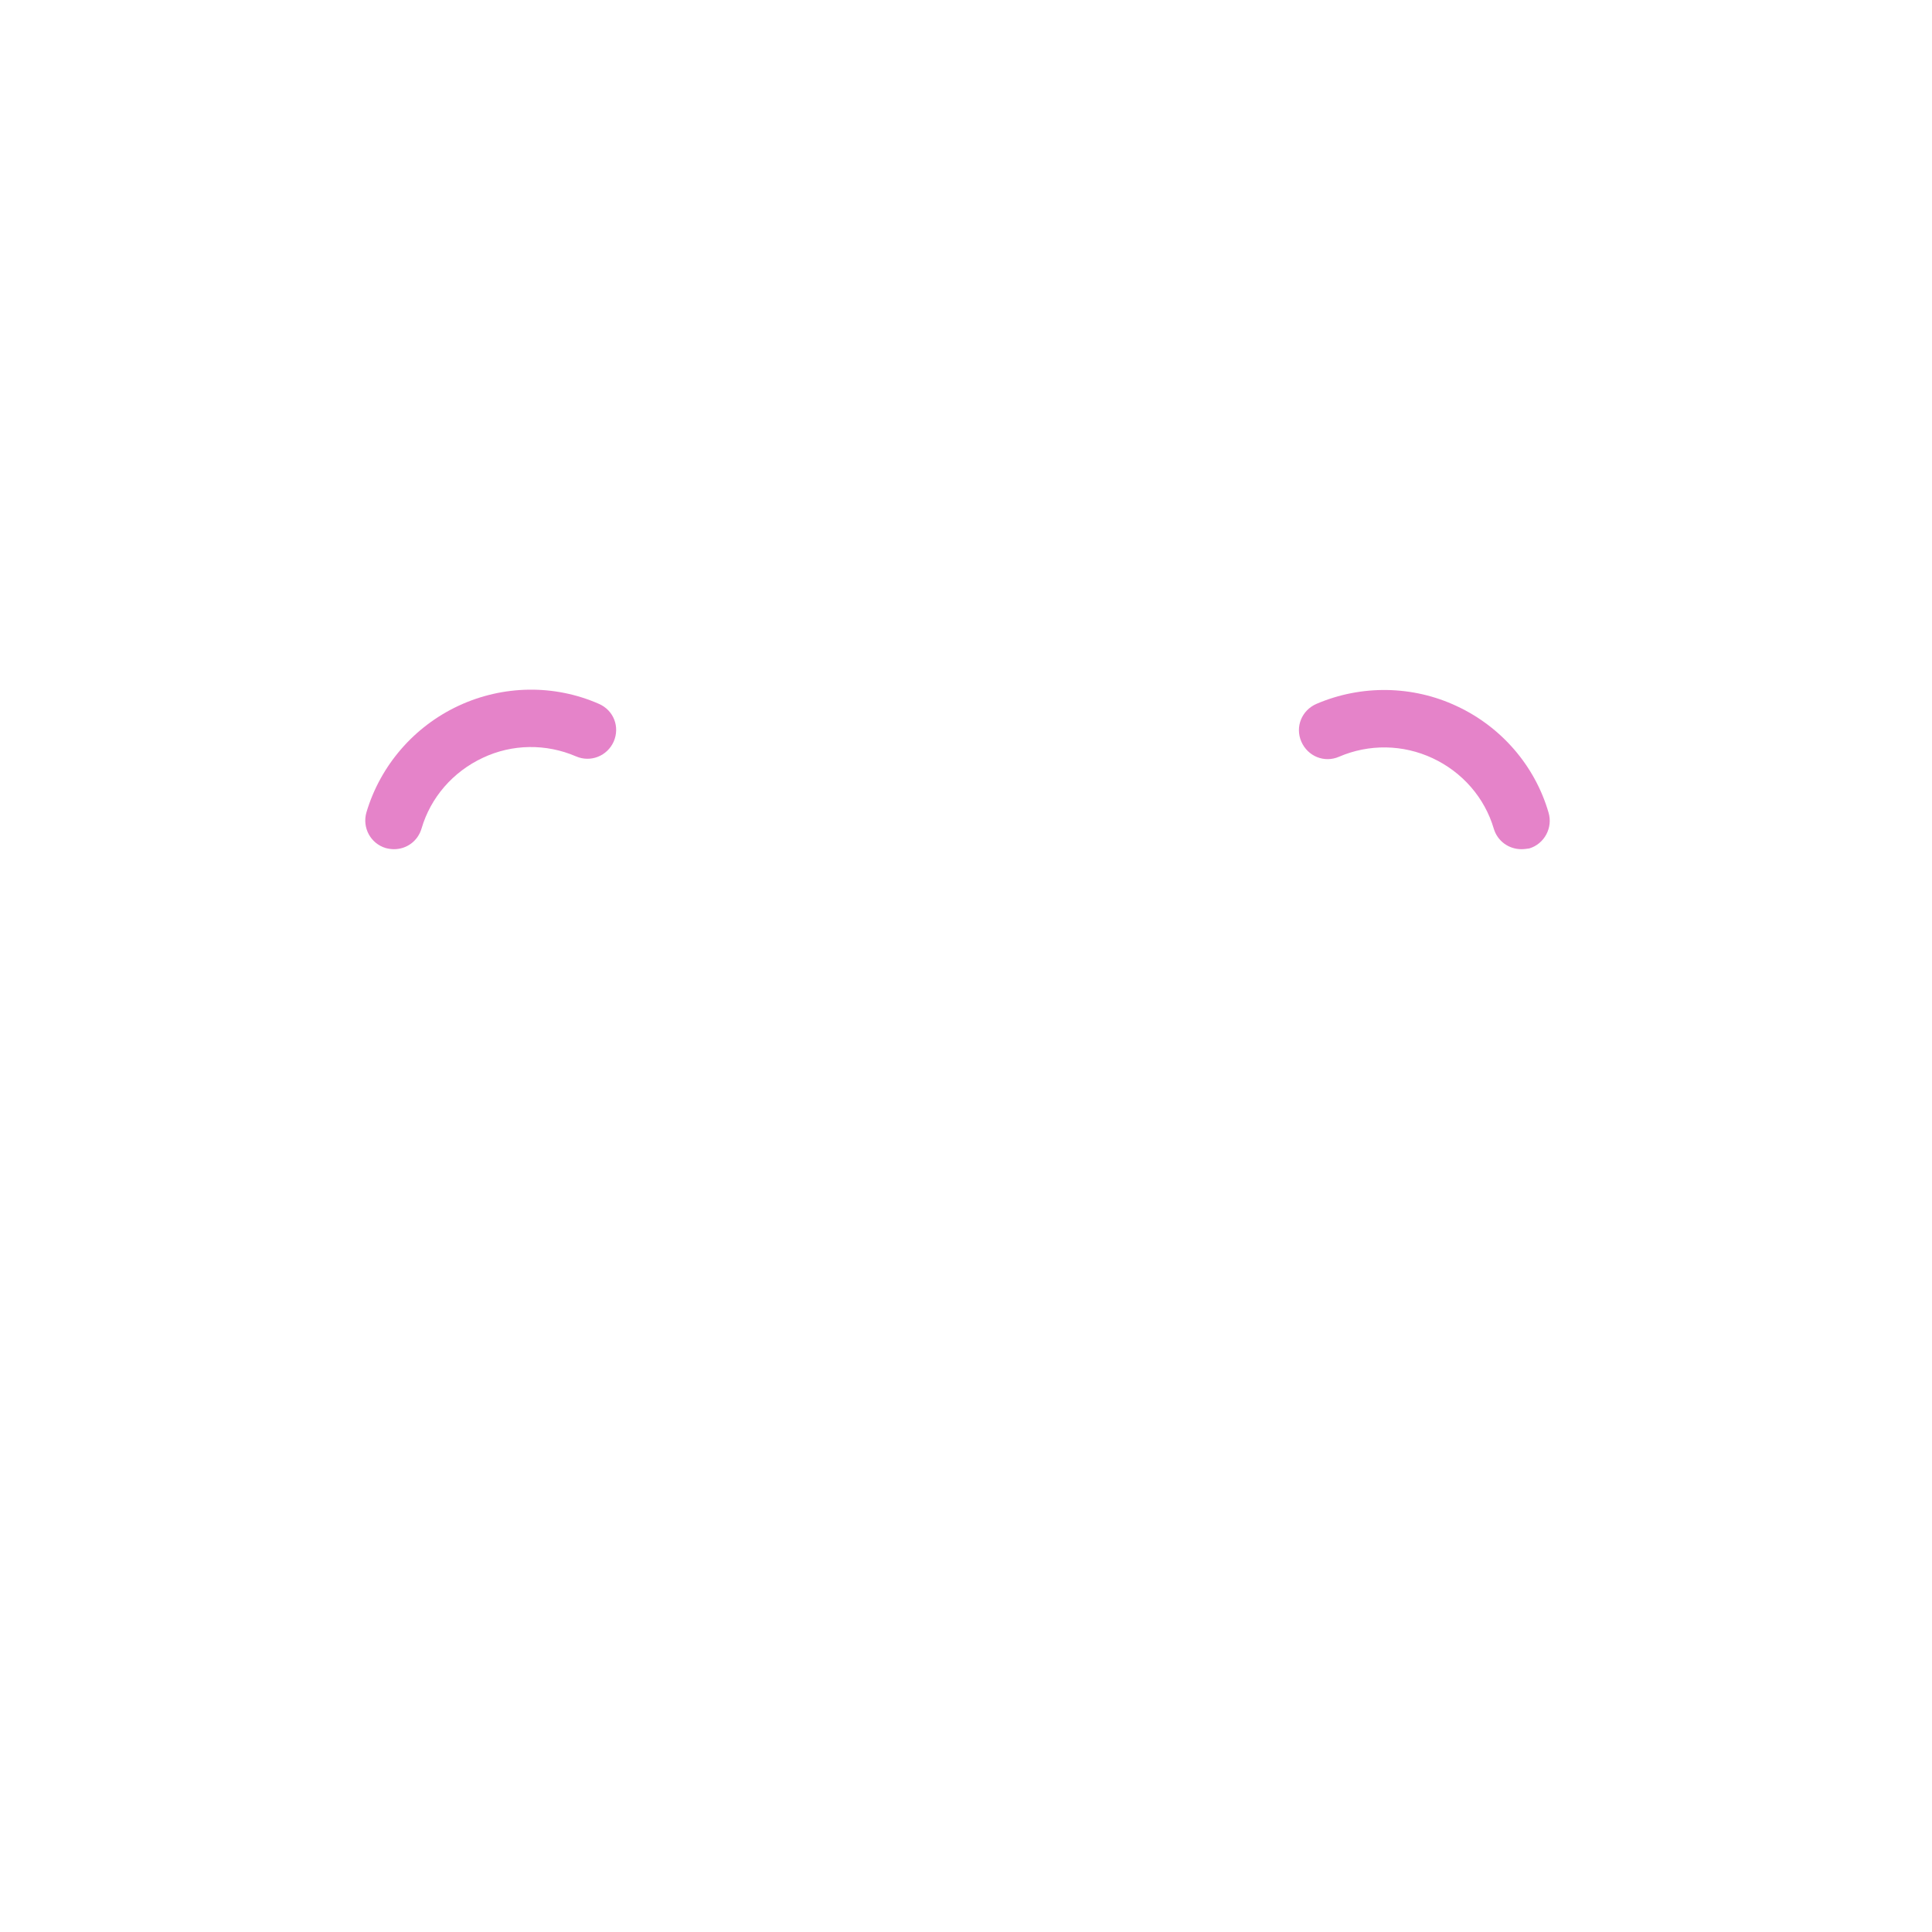
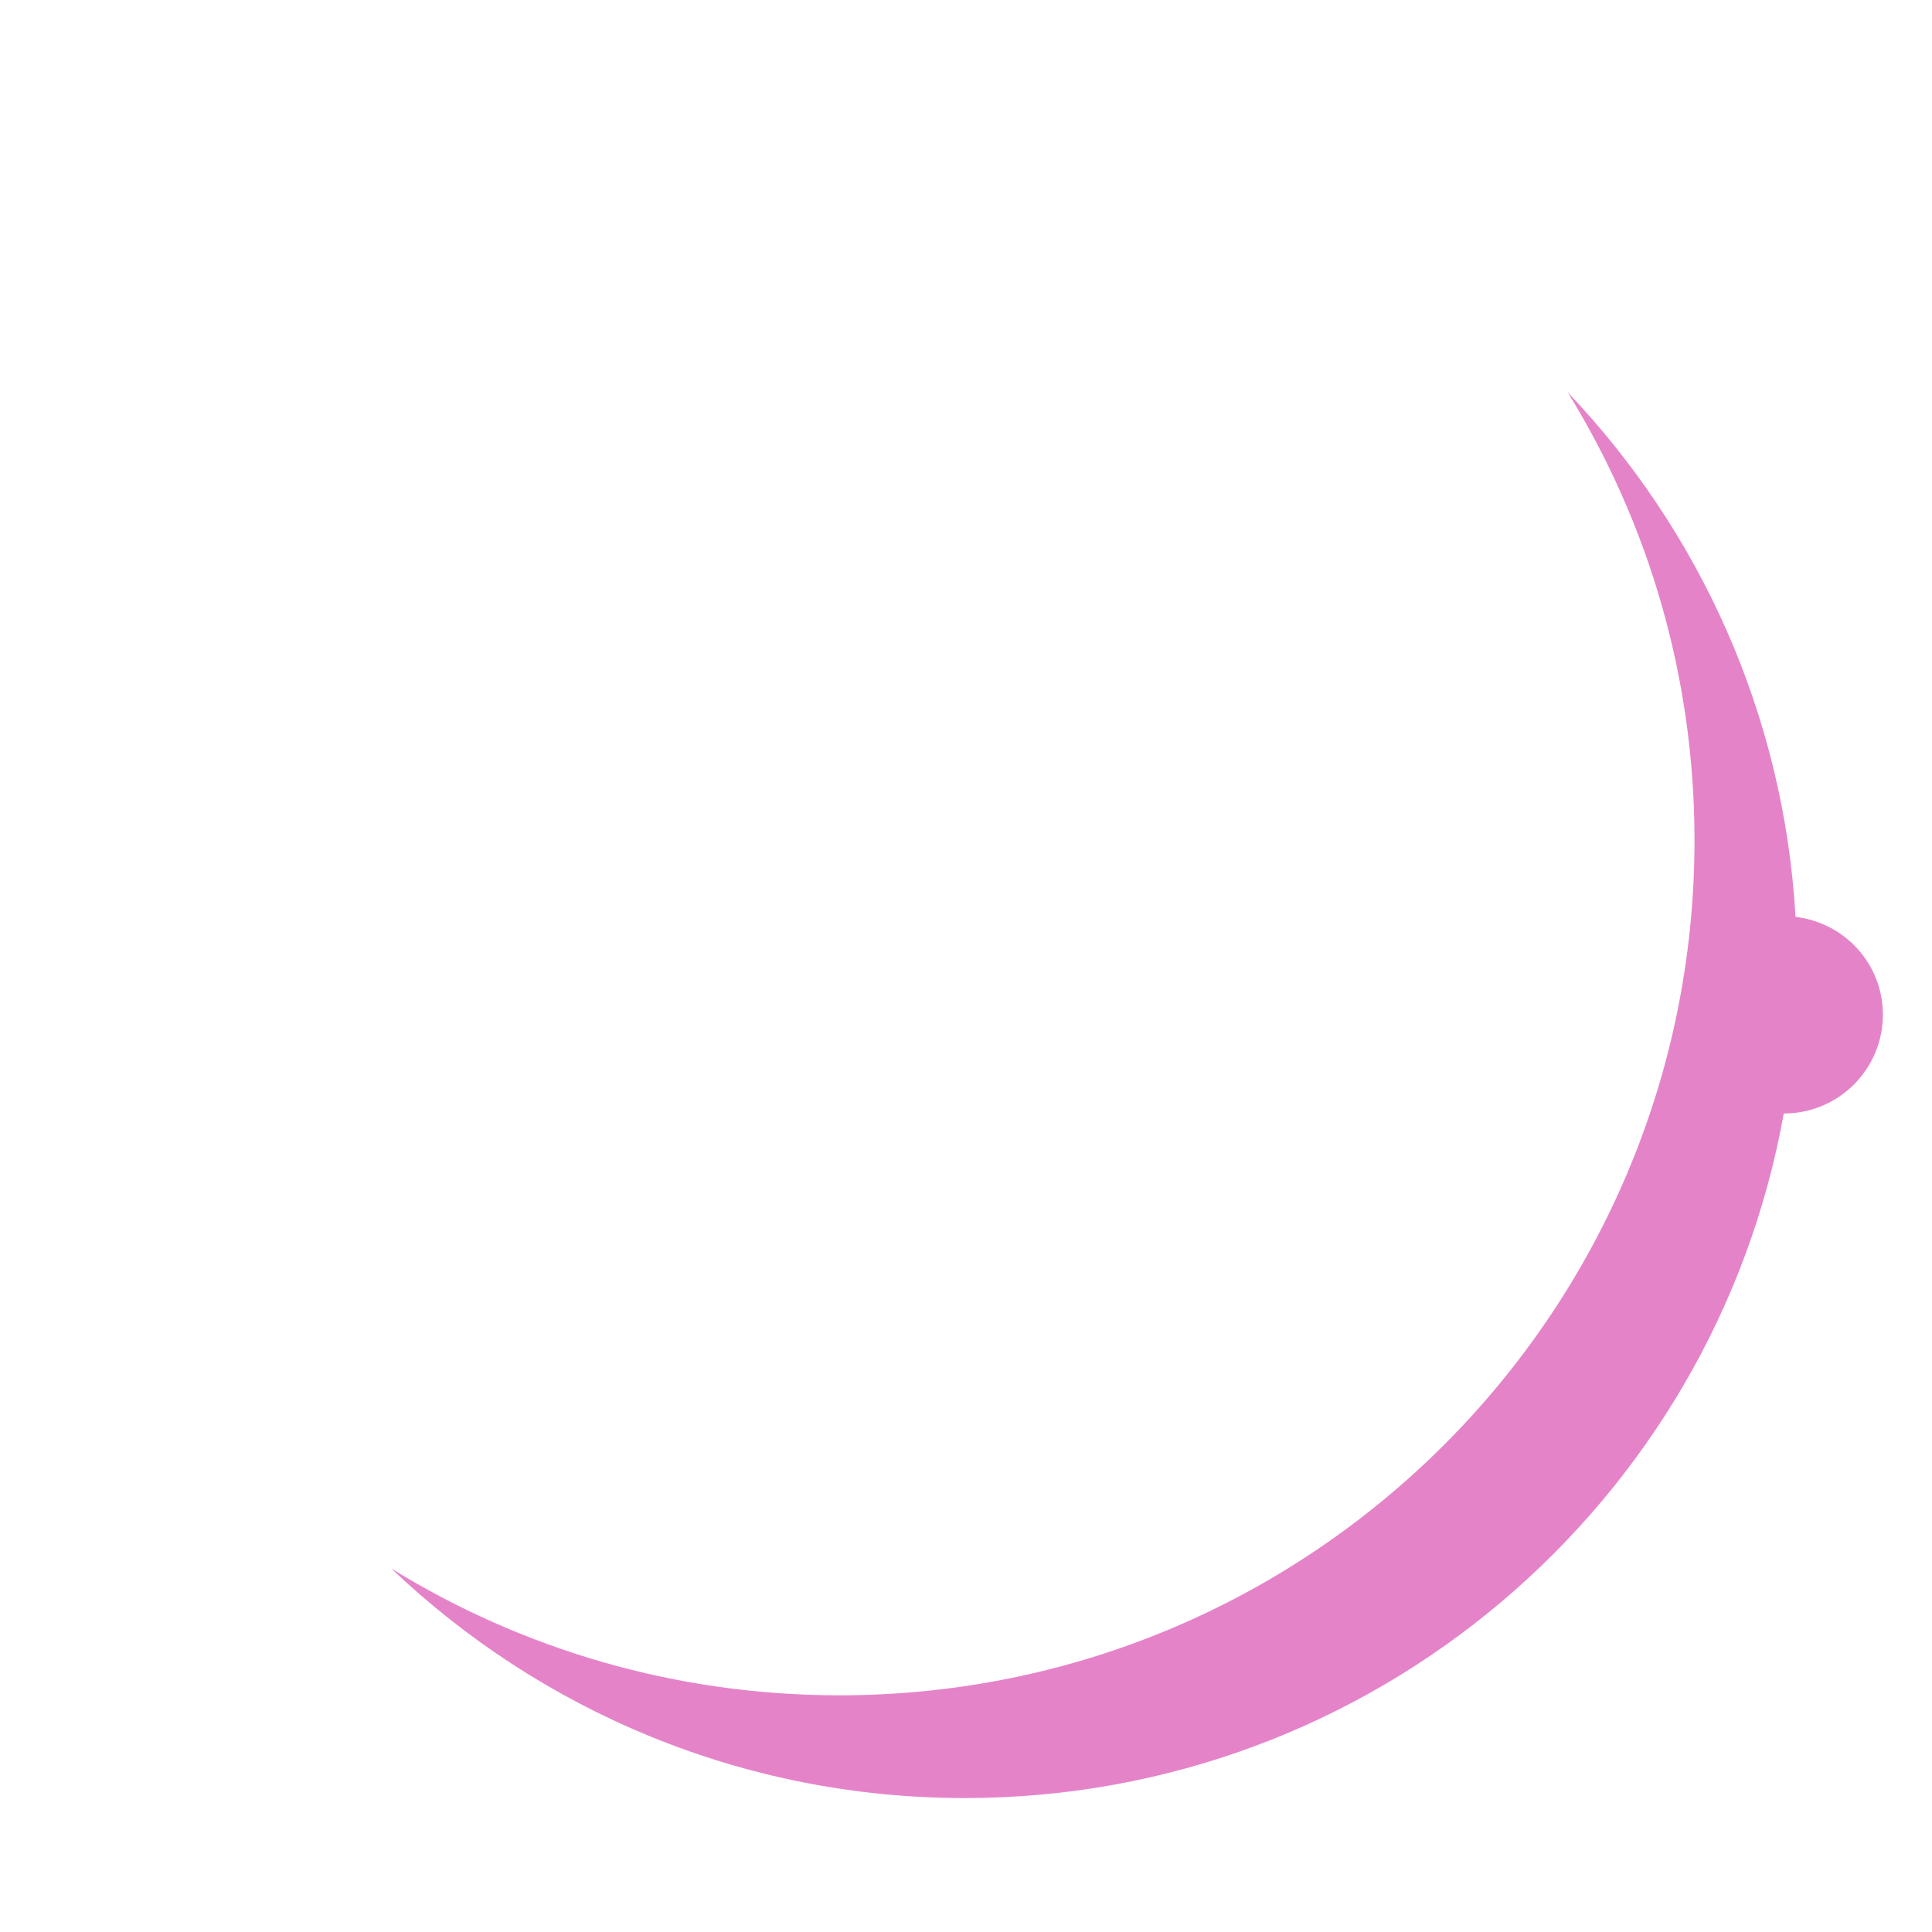
- <svg xmlns="http://www.w3.org/2000/svg" version="1.1" id="Layer_1" x="0px" y="0px" width="511.9px" height="511.9px" viewBox="0 0 511.9 511.9" enable-background="new 0 0 511.9 511.9" xml:space="preserve">
-   <path fill="#E583C9" d="M403.1,225c-3.3,0-6.3-2.1-7.3-5.4c-2.4-8.2-8.3-15-16.2-18.7c-7.9-3.7-16.9-3.8-24.8-0.4  c-3.9,1.7-8.3-0.1-10-4c-1.7-3.9,0.1-8.3,4-10c11.9-5.1,25.5-4.9,37.2,0.6c11.8,5.5,20.7,15.8,24.3,28.2c1.2,4-1.1,8.3-5.1,9.5  C404.5,224.9,403.8,225,403.1,225z" />
-   <path fill="#E583C9" d="M104.4,225c-0.7,0-1.4-0.1-2.2-0.3c-4-1.2-6.3-5.4-5.1-9.5c3.7-12.4,12.6-22.7,24.4-28.2  c11.8-5.5,25.4-5.7,37.2-0.5c3.9,1.7,5.6,6.1,3.9,10c-1.7,3.8-6.1,5.6-10,3.9c-7.9-3.4-16.9-3.3-24.7,0.4  c-7.9,3.7-13.8,10.5-16.2,18.7C110.7,222.9,107.7,225,104.4,225z" />
+ <svg xmlns="http://www.w3.org/2000/svg" version="1.1" x="0px" y="0px" viewBox="0 0 511.92 511.92" enable-background="new 0 0 511.92 511.92" xml:space="preserve">
+   <g id="Layer_4">
+     <path fill="#E583C9" d="M475.767,242.946c-3.117-53.791-25.503-102.381-60.396-139.023c21.309,34.516,33.618,75.175,33.618,118.727   c0,125.133-101.443,226.553-226.577,226.553c-43.541,0-84.199-12.286-118.739-33.607c39.56,37.671,93.054,60.833,151.977,60.833   c108.424,0,198.504-78.275,216.992-181.391h0.063c14.47,0,26.201-11.73,26.201-26.2   C498.906,255.416,488.776,244.48,475.767,242.946z" />
+   </g>
+   <g id="Layer_1">
+ </g>
</svg>
